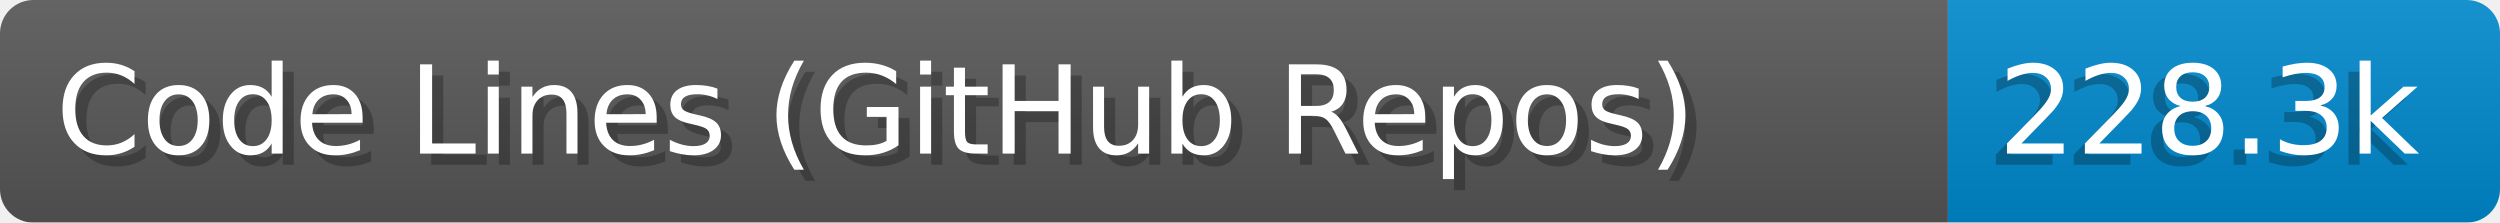
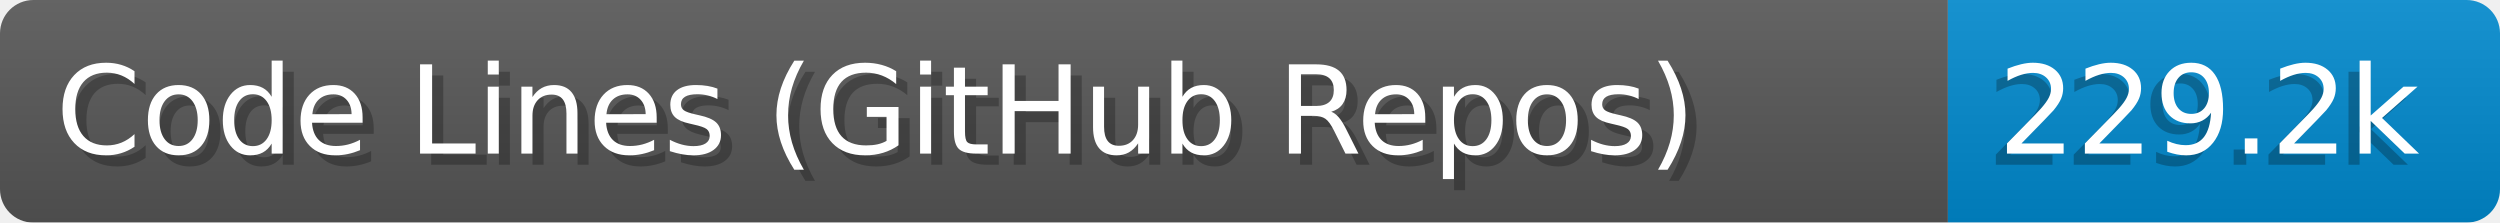
- <svg xmlns="http://www.w3.org/2000/svg" width="224.6" height="20" viewBox="0 0 2246.0 200" role="img" aria-label="Code Lines (GitHub Repos): 228.3k">
+ <svg xmlns="http://www.w3.org/2000/svg" width="224.6" height="20" viewBox="0 0 2246.0 200" role="img" aria-label="Code Lines (GitHub Repos): 229.2k">
  <linearGradient id="a" x2="0" y2="100%">
    <stop offset="0" stop-opacity=".1" stop-color="#EEE" />
    <stop offset="1" stop-opacity=".1" />
  </linearGradient>
  <mask id="m">
    <rect width="2246.0" height="200" rx="30" fill="#FFF" />
  </mask>
  <g mask="url(#m)">
    <rect width="1750.0" height="200" fill="#555" />
    <rect width="496.0" height="200" fill="#08C" x="1750.0" />
    <rect width="2246.0" height="200" fill="url(#a)" />
  </g>
  <g aria-hidden="true" fill="#fff" text-anchor="start" font-family="Verdana,DejaVu Sans,sans-serif" font-size="110">
    <text x="60" y="148" textLength="1650.0" fill="#000" opacity="0.25">Code Lines (GitHub Repos)</text>
    <text x="50" y="138" textLength="1650.0">Code Lines (GitHub Repos)</text>
-     <text x="1785.0" y="148" textLength="396.0" fill="#000" opacity="0.25">228.3k</text>
-     <text x="1795.0" y="138" textLength="396.0">228.3k</text>
+     <text x="1785.0" y="148" textLength="396.0" fill="#000" opacity="0.25">229.2k</text>
+     <text x="1795.0" y="138" textLength="396.0">229.2k</text>
  </g>
</svg>
